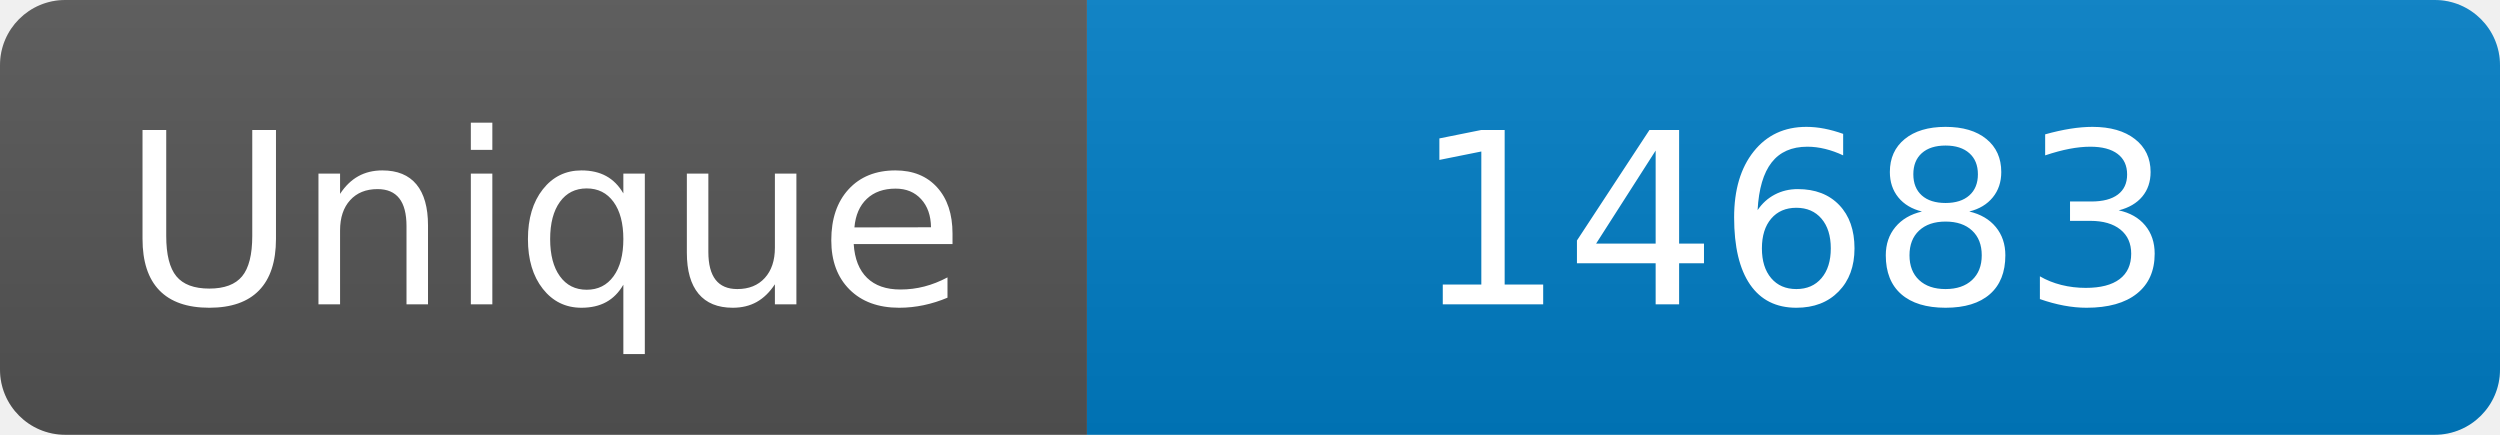
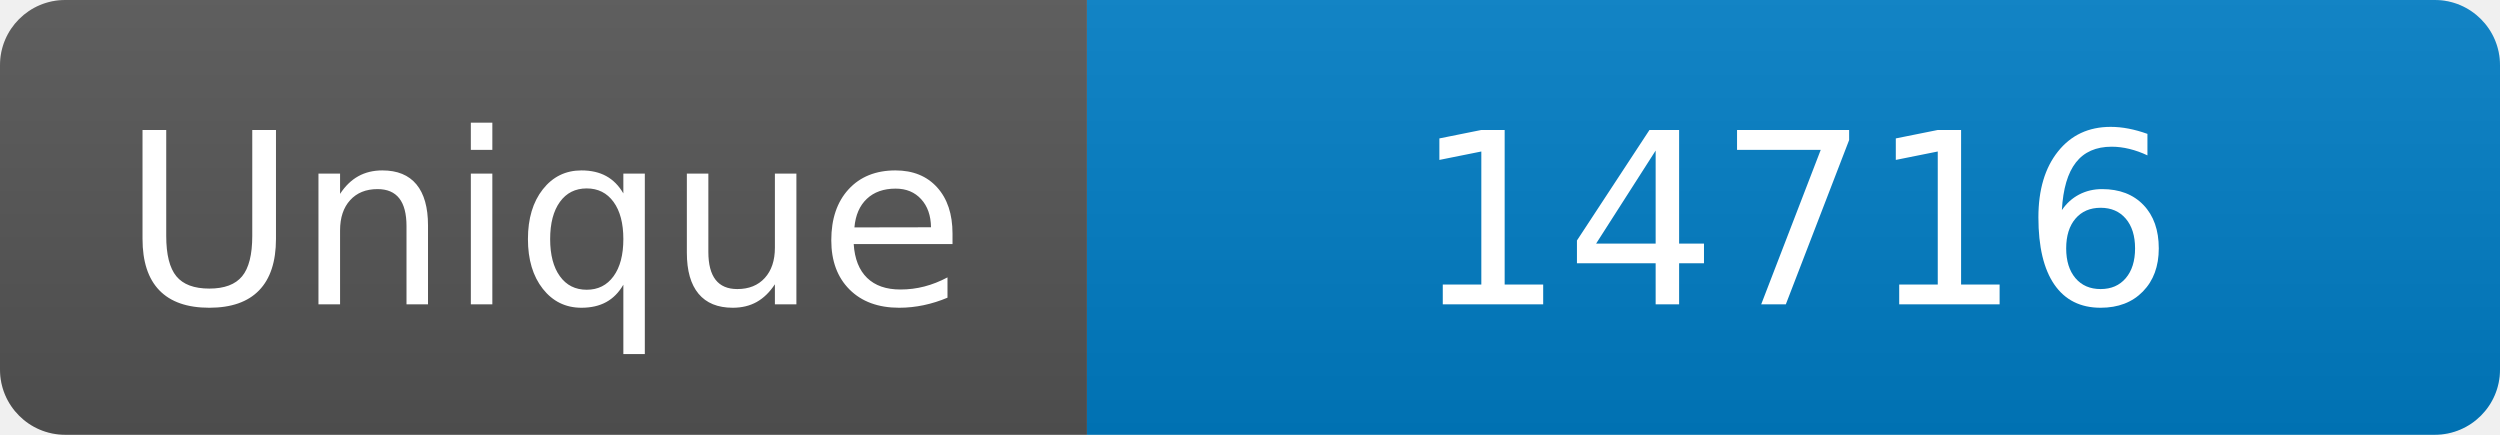
<svg xmlns="http://www.w3.org/2000/svg" width="115" height="20" role="img" aria-label="Maintained?: yes">
  <linearGradient id="s" x2="0" y2="100%">
    <stop offset="0" stop-color="#bbb" stop-opacity=".1" />
    <stop offset="1" stop-opacity=".1" />
  </linearGradient>
  <clipPath id="r">
    <rect width="115" height="20" rx="3" fill="#fff" />
  </clipPath>
  <g clip-path="url(#r)">
    <rect width="50" height="20" fill="#555" />
    <rect x="50" width="160" height="20" fill="#007ec6" />
    <rect width="115" height="20" fill="url(#s)" />
  </g>
  <g fill="#fff" text-anchor="middle" font-family="Verdana,Geneva,DejaVu Sans,sans-serif" font-size="110">
    <text x="250" y="140" transform="scale(.1)" fill="#fff">Unique</text>
-     <text x="825" y="140" transform="scale(.1)" fill="#fff">14683</text>
+     <text x="825" y="140" transform="scale(.1)" fill="#fff">14716</text>
  </g>
</svg>
